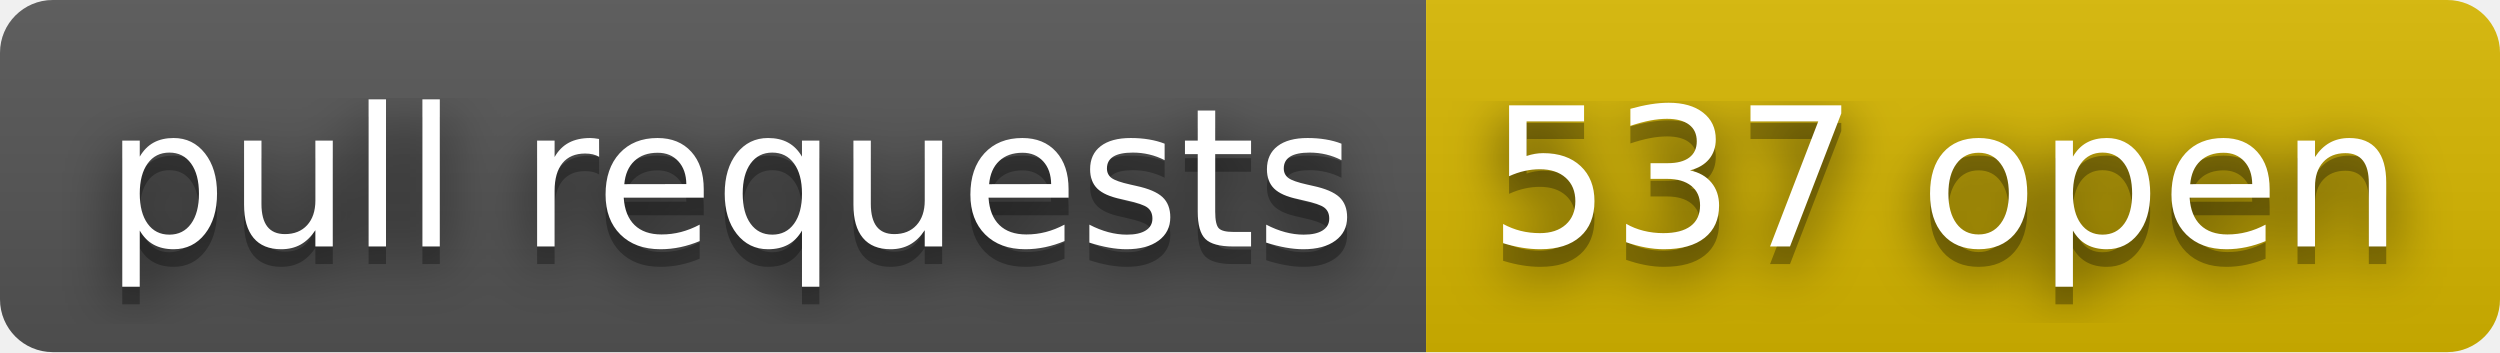
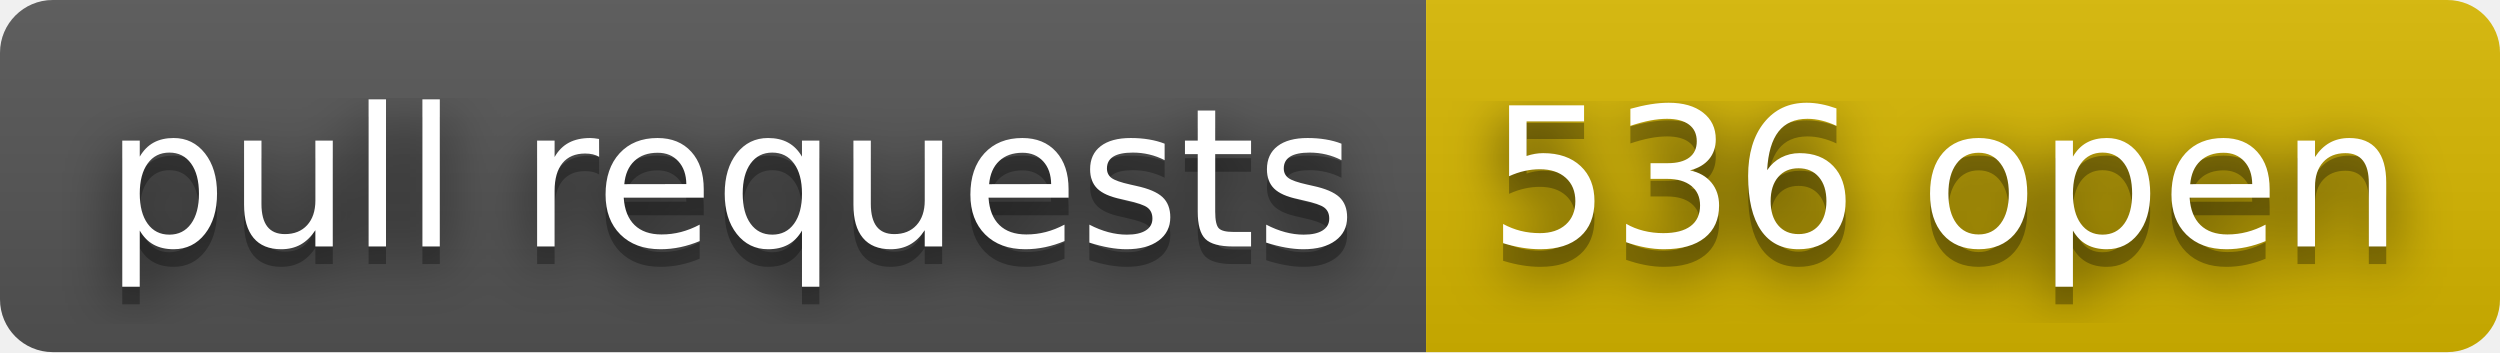
- <svg xmlns="http://www.w3.org/2000/svg" width="142" height="20" role="img" aria-label="pull requests: 537 open">
+ <svg xmlns="http://www.w3.org/2000/svg" width="142" height="20" role="img" aria-label="pull requests: 536 open">
  <filter id="blur">
    <feGaussianBlur stdDeviation="16" />
  </filter>
  <linearGradient id="s" x2="0" y2="100%">
    <stop offset="0" stop-color="#bbb" stop-opacity=".1" />
    <stop offset="1" stop-opacity=".1" />
  </linearGradient>
  <clipPath id="r">
    <rect width="142" height="20" rx="3" />
  </clipPath>
  <g clip-path="url(#r)">
    <rect width="81" height="20" fill="#555" />
    <rect x="81" width="61" height="20" fill="#d8b800" />
    <rect width="142" height="20" fill="url(#s)" />
  </g>
  <g fill="#fff" text-anchor="middle" font-family="Verdana,Geneva,DejaVu Sans,sans-serif" text-rendering="geometricPrecision" font-size="110">
    <g transform="scale(.1)">
      <g aria-hidden="true" fill="#010101">
        <text x="415" y="150" fill-opacity=".8" filter="url(#blur)" textLength="710">pull requests</text>
        <text x="415" y="150" fill-opacity=".3" textLength="710">pull requests</text>
      </g>
      <text x="415" y="140" textLength="710">pull requests</text>
    </g>
    <g transform="scale(.1)">
      <g aria-hidden="true" fill="#010101">
-         <text x="1105" y="150" fill-opacity=".8" filter="url(#blur)" textLength="510">537 open</text>
-         <text x="1105" y="150" fill-opacity=".3" textLength="510">537 open</text>
+         <text x="1105" y="150" fill-opacity=".8" filter="url(#blur)" textLength="510">536 open</text>
+         <text x="1105" y="150" fill-opacity=".3" textLength="510">536 open</text>
      </g>
-       <text x="1105" y="140" textLength="510">537 open</text>
+       <text x="1105" y="140" textLength="510">536 open</text>
    </g>
  </g>
</svg>
